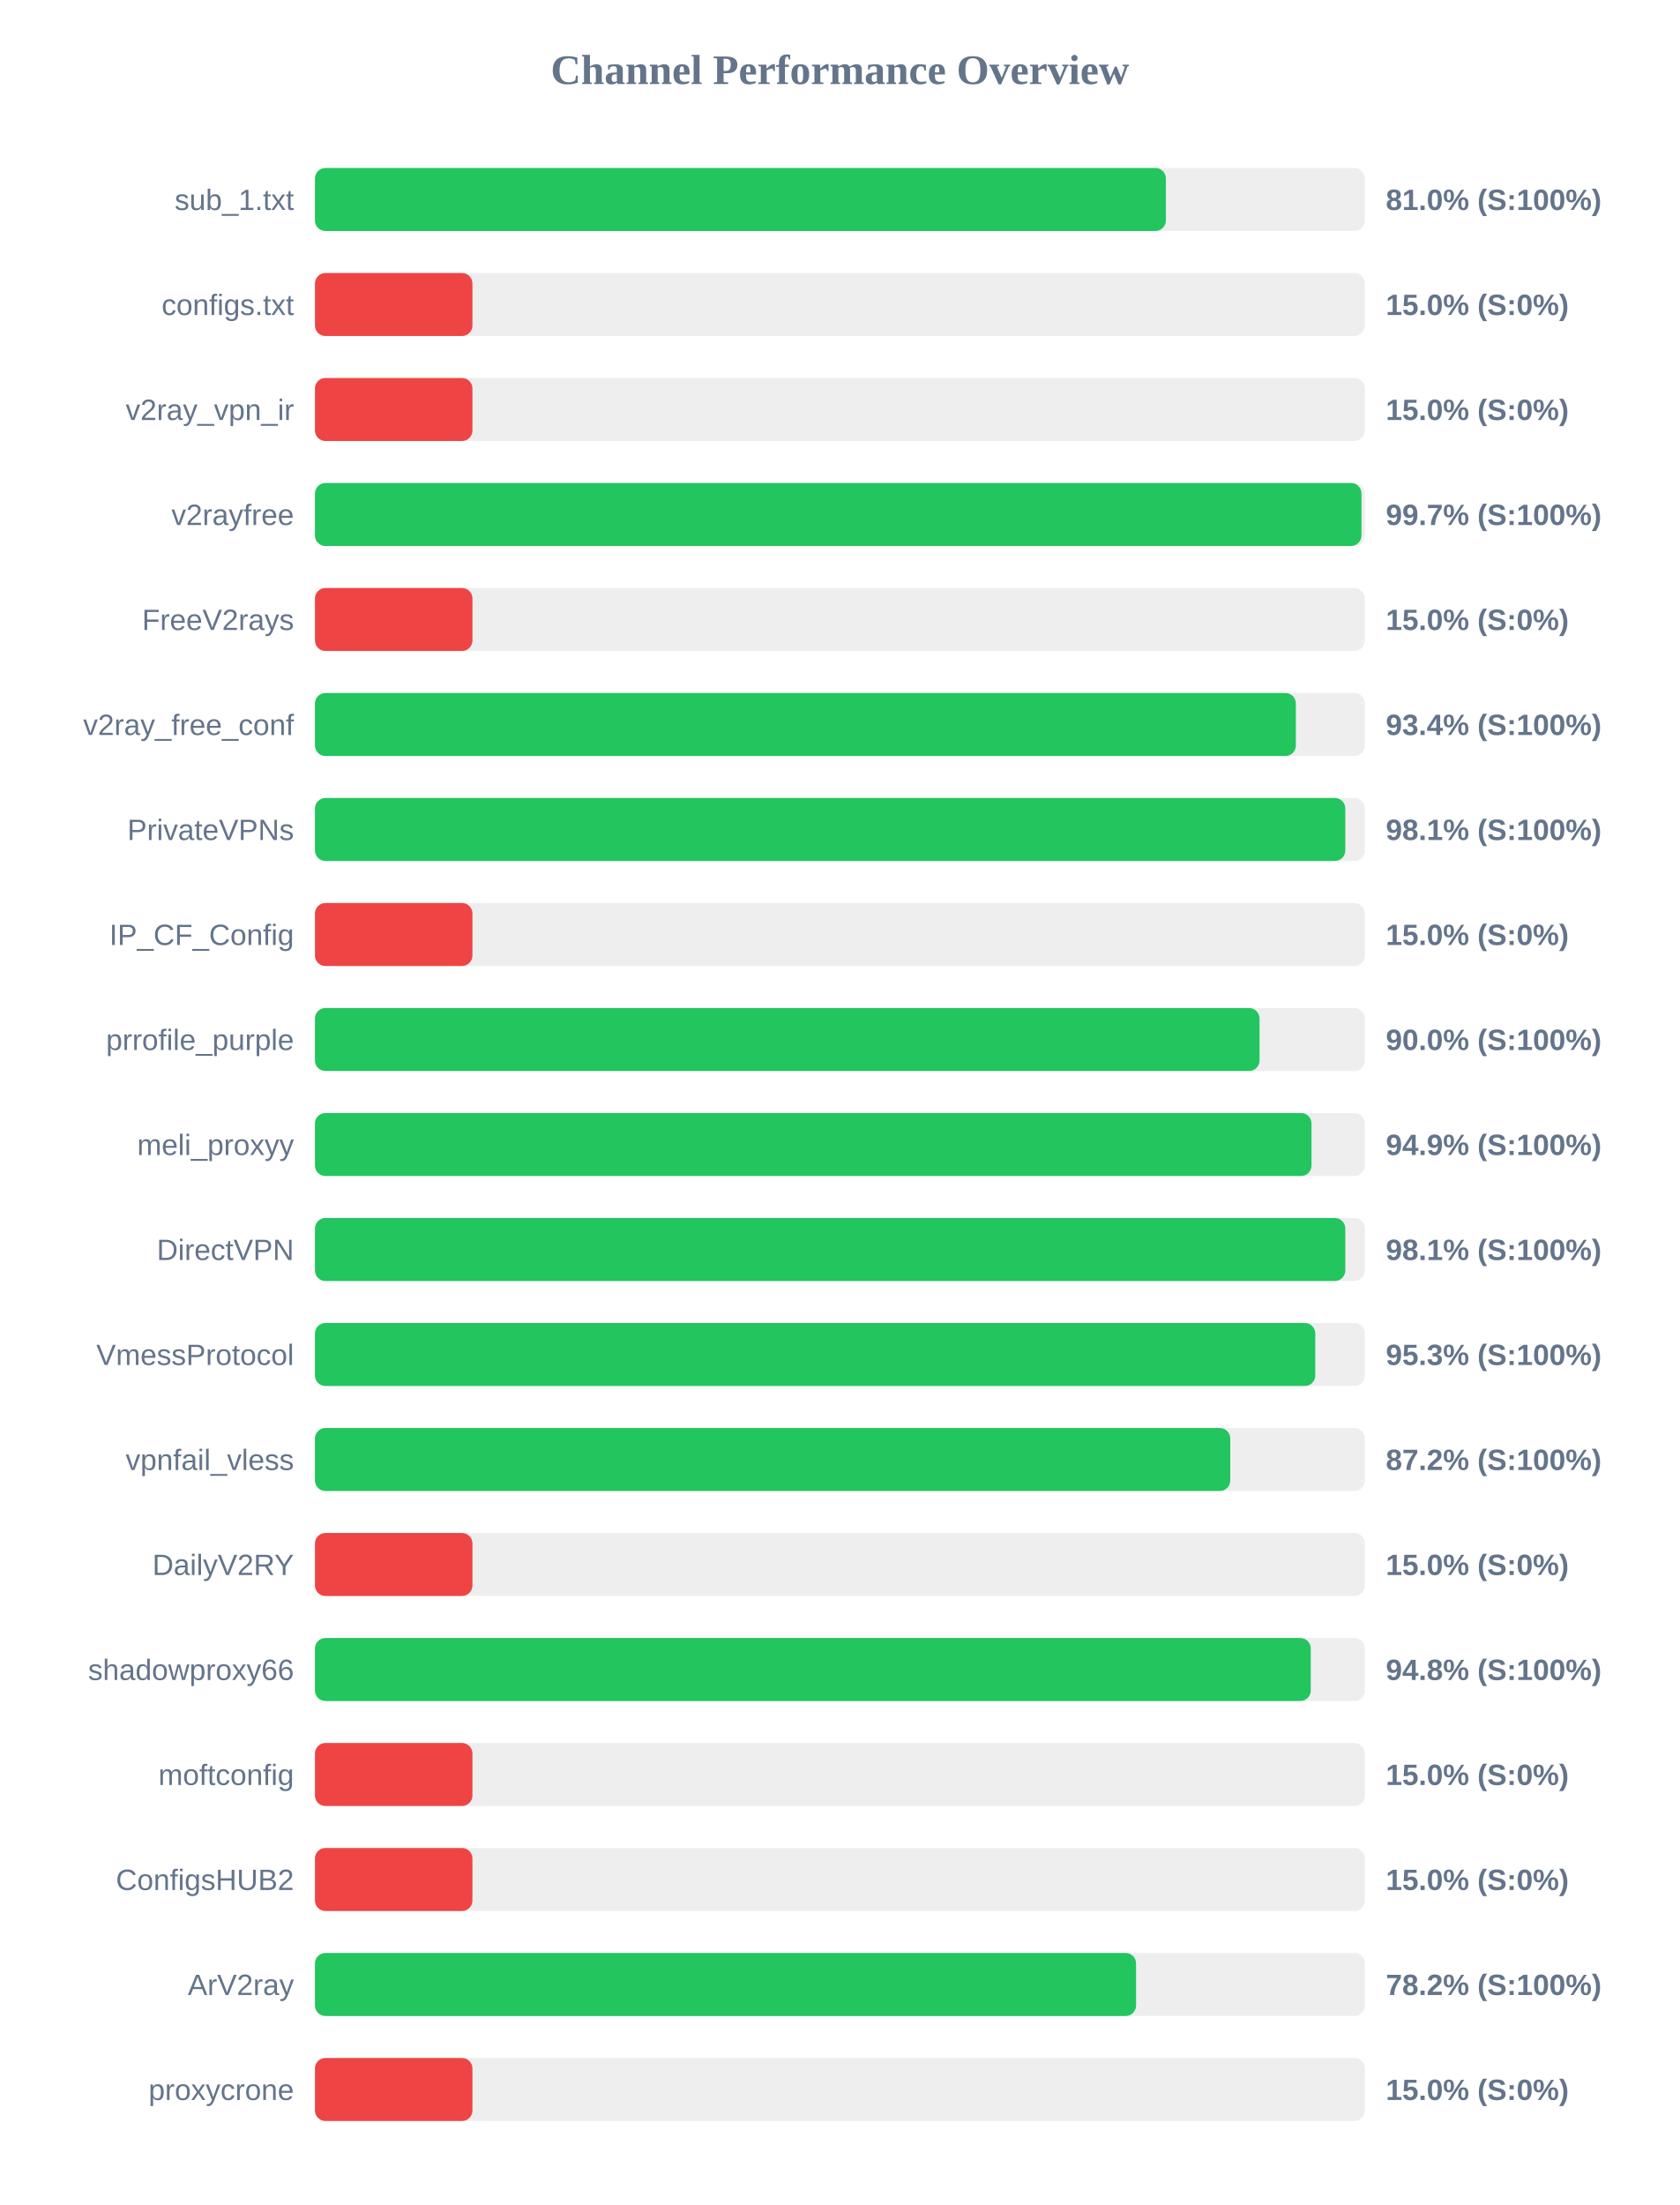
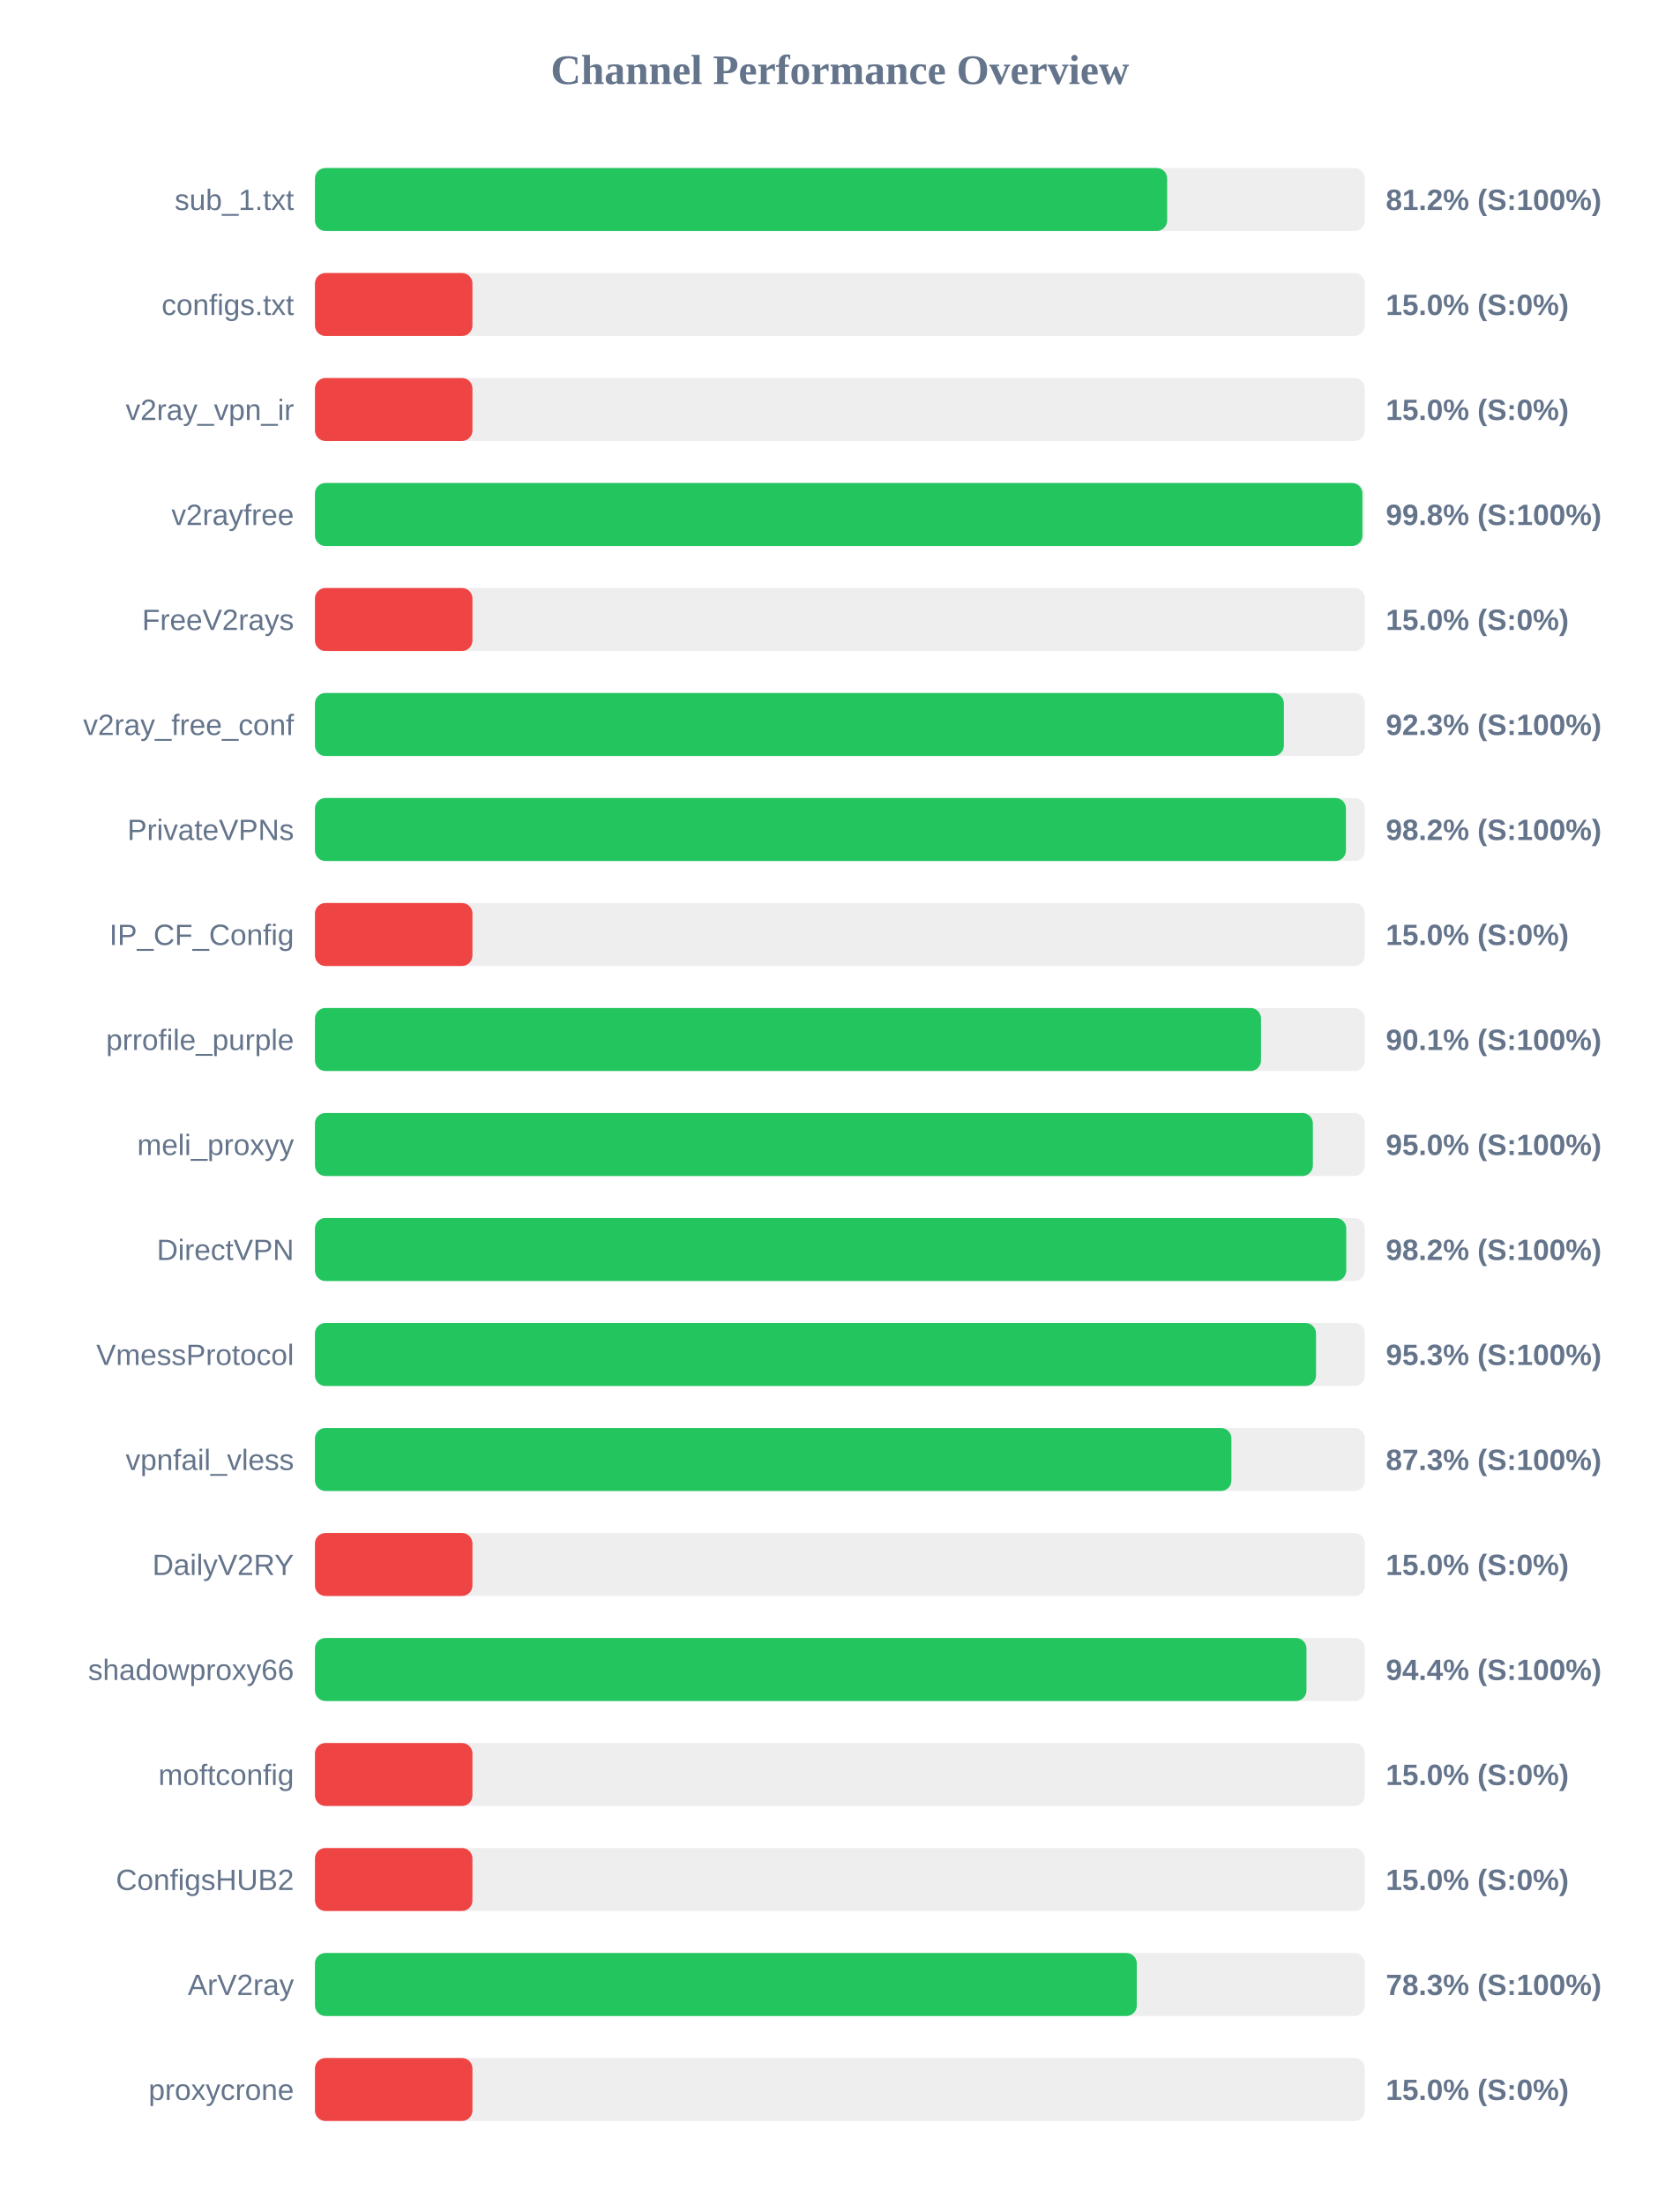
<svg xmlns="http://www.w3.org/2000/svg" width="800" height="1050" version="1.1">
  <style>
        .row { font: 14px Arial; fill: #64748b; }
        .score { font: bold 14px Arial; fill: #64748b; }
    </style>
  <text x="400" y="40" text-anchor="middle" font-size="20px" font-weight="bold" fill="#64748b">Channel Performance Overview</text>
  <rect x="150" y="80" width="500" height="30" fill="#eee" rx="5" />
-   <rect x="150" y="80" width="405.25" height="30" fill="#22c55e" rx="5" />
+   <rect x="150" y="80" width="405.85" height="30" fill="#22c55e" rx="5" />
  <text x="140" y="100" text-anchor="end" class="row">sub_1.txt</text>
-   <text x="660" y="100" text-anchor="start" class="score">81.0% (S:100%)</text>
+   <text x="660" y="100" text-anchor="start" class="score">81.2% (S:100%)</text>
  <rect x="150" y="130" width="500" height="30" fill="#eee" rx="5" />
  <rect x="150" y="130" width="75.0" height="30" fill="#ef4444" rx="5" />
  <text x="140" y="150" text-anchor="end" class="row">configs.txt</text>
  <text x="660" y="150" text-anchor="start" class="score">15.0% (S:0%)</text>
  <rect x="150" y="180" width="500" height="30" fill="#eee" rx="5" />
  <rect x="150" y="180" width="75.0" height="30" fill="#ef4444" rx="5" />
  <text x="140" y="200" text-anchor="end" class="row">v2ray_vpn_ir</text>
  <text x="660" y="200" text-anchor="start" class="score">15.0% (S:0%)</text>
  <rect x="150" y="230" width="500" height="30" fill="#eee" rx="5" />
-   <rect x="150" y="230" width="498.4" height="30" fill="#22c55e" rx="5" />
+   <rect x="150" y="230" width="498.85" height="30" fill="#22c55e" rx="5" />
  <text x="140" y="250" text-anchor="end" class="row">v2rayfree</text>
-   <text x="660" y="250" text-anchor="start" class="score">99.7% (S:100%)</text>
+   <text x="660" y="250" text-anchor="start" class="score">99.8% (S:100%)</text>
  <rect x="150" y="280" width="500" height="30" fill="#eee" rx="5" />
  <rect x="150" y="280" width="75.0" height="30" fill="#ef4444" rx="5" />
  <text x="140" y="300" text-anchor="end" class="row">FreeV2rays</text>
  <text x="660" y="300" text-anchor="start" class="score">15.0% (S:0%)</text>
  <rect x="150" y="330" width="500" height="30" fill="#eee" rx="5" />
-   <rect x="150" y="330" width="467.15" height="30" fill="#22c55e" rx="5" />
+   <rect x="150" y="330" width="461.45" height="30" fill="#22c55e" rx="5" />
  <text x="140" y="350" text-anchor="end" class="row">v2ray_free_conf</text>
-   <text x="660" y="350" text-anchor="start" class="score">93.4% (S:100%)</text>
+   <text x="660" y="350" text-anchor="start" class="score">92.3% (S:100%)</text>
  <rect x="150" y="380" width="500" height="30" fill="#eee" rx="5" />
-   <rect x="150" y="380" width="490.7" height="30" fill="#22c55e" rx="5" />
+   <rect x="150" y="380" width="491.0" height="30" fill="#22c55e" rx="5" />
  <text x="140" y="400" text-anchor="end" class="row">PrivateVPNs</text>
-   <text x="660" y="400" text-anchor="start" class="score">98.1% (S:100%)</text>
+   <text x="660" y="400" text-anchor="start" class="score">98.2% (S:100%)</text>
  <rect x="150" y="430" width="500" height="30" fill="#eee" rx="5" />
  <rect x="150" y="430" width="75.0" height="30" fill="#ef4444" rx="5" />
  <text x="140" y="450" text-anchor="end" class="row">IP_CF_Config</text>
  <text x="660" y="450" text-anchor="start" class="score">15.0% (S:0%)</text>
  <rect x="150" y="480" width="500" height="30" fill="#eee" rx="5" />
-   <rect x="150" y="480" width="449.85" height="30" fill="#22c55e" rx="5" />
+   <rect x="150" y="480" width="450.55" height="30" fill="#22c55e" rx="5" />
  <text x="140" y="500" text-anchor="end" class="row">prrofile_purple</text>
-   <text x="660" y="500" text-anchor="start" class="score">90.0% (S:100%)</text>
+   <text x="660" y="500" text-anchor="start" class="score">90.1% (S:100%)</text>
  <rect x="150" y="530" width="500" height="30" fill="#eee" rx="5" />
-   <rect x="150" y="530" width="474.6" height="30" fill="#22c55e" rx="5" />
+   <rect x="150" y="530" width="475.25" height="30" fill="#22c55e" rx="5" />
  <text x="140" y="550" text-anchor="end" class="row">meli_proxyy</text>
-   <text x="660" y="550" text-anchor="start" class="score">94.9% (S:100%)</text>
+   <text x="660" y="550" text-anchor="start" class="score">95.0% (S:100%)</text>
  <rect x="150" y="580" width="500" height="30" fill="#eee" rx="5" />
-   <rect x="150" y="580" width="490.7" height="30" fill="#22c55e" rx="5" />
+   <rect x="150" y="580" width="491.15" height="30" fill="#22c55e" rx="5" />
  <text x="140" y="600" text-anchor="end" class="row">DirectVPN</text>
-   <text x="660" y="600" text-anchor="start" class="score">98.1% (S:100%)</text>
+   <text x="660" y="600" text-anchor="start" class="score">98.2% (S:100%)</text>
  <rect x="150" y="630" width="500" height="30" fill="#eee" rx="5" />
-   <rect x="150" y="630" width="476.4" height="30" fill="#22c55e" rx="5" />
+   <rect x="150" y="630" width="476.75" height="30" fill="#22c55e" rx="5" />
  <text x="140" y="650" text-anchor="end" class="row">VmessProtocol</text>
  <text x="660" y="650" text-anchor="start" class="score">95.3% (S:100%)</text>
  <rect x="150" y="680" width="500" height="30" fill="#eee" rx="5" />
-   <rect x="150" y="680" width="435.9" height="30" fill="#22c55e" rx="5" />
+   <rect x="150" y="680" width="436.45" height="30" fill="#22c55e" rx="5" />
  <text x="140" y="700" text-anchor="end" class="row">vpnfail_vless</text>
-   <text x="660" y="700" text-anchor="start" class="score">87.2% (S:100%)</text>
+   <text x="660" y="700" text-anchor="start" class="score">87.3% (S:100%)</text>
  <rect x="150" y="730" width="500" height="30" fill="#eee" rx="5" />
  <rect x="150" y="730" width="75.0" height="30" fill="#ef4444" rx="5" />
  <text x="140" y="750" text-anchor="end" class="row">DailyV2RY</text>
  <text x="660" y="750" text-anchor="start" class="score">15.0% (S:0%)</text>
  <rect x="150" y="780" width="500" height="30" fill="#eee" rx="5" />
-   <rect x="150" y="780" width="474.25" height="30" fill="#22c55e" rx="5" />
+   <rect x="150" y="780" width="472.2" height="30" fill="#22c55e" rx="5" />
  <text x="140" y="800" text-anchor="end" class="row">shadowproxy66</text>
-   <text x="660" y="800" text-anchor="start" class="score">94.8% (S:100%)</text>
+   <text x="660" y="800" text-anchor="start" class="score">94.4% (S:100%)</text>
  <rect x="150" y="830" width="500" height="30" fill="#eee" rx="5" />
  <rect x="150" y="830" width="75.0" height="30" fill="#ef4444" rx="5" />
  <text x="140" y="850" text-anchor="end" class="row">moftconfig</text>
  <text x="660" y="850" text-anchor="start" class="score">15.0% (S:0%)</text>
  <rect x="150" y="880" width="500" height="30" fill="#eee" rx="5" />
  <rect x="150" y="880" width="75.0" height="30" fill="#ef4444" rx="5" />
  <text x="140" y="900" text-anchor="end" class="row">ConfigsHUB2</text>
  <text x="660" y="900" text-anchor="start" class="score">15.0% (S:0%)</text>
  <rect x="150" y="930" width="500" height="30" fill="#eee" rx="5" />
-   <rect x="150" y="930" width="391.05" height="30" fill="#22c55e" rx="5" />
+   <rect x="150" y="930" width="391.4" height="30" fill="#22c55e" rx="5" />
  <text x="140" y="950" text-anchor="end" class="row">ArV2ray</text>
-   <text x="660" y="950" text-anchor="start" class="score">78.2% (S:100%)</text>
+   <text x="660" y="950" text-anchor="start" class="score">78.3% (S:100%)</text>
  <rect x="150" y="980" width="500" height="30" fill="#eee" rx="5" />
  <rect x="150" y="980" width="75.0" height="30" fill="#ef4444" rx="5" />
  <text x="140" y="1000" text-anchor="end" class="row">proxycrone</text>
  <text x="660" y="1000" text-anchor="start" class="score">15.0% (S:0%)</text>
</svg>
